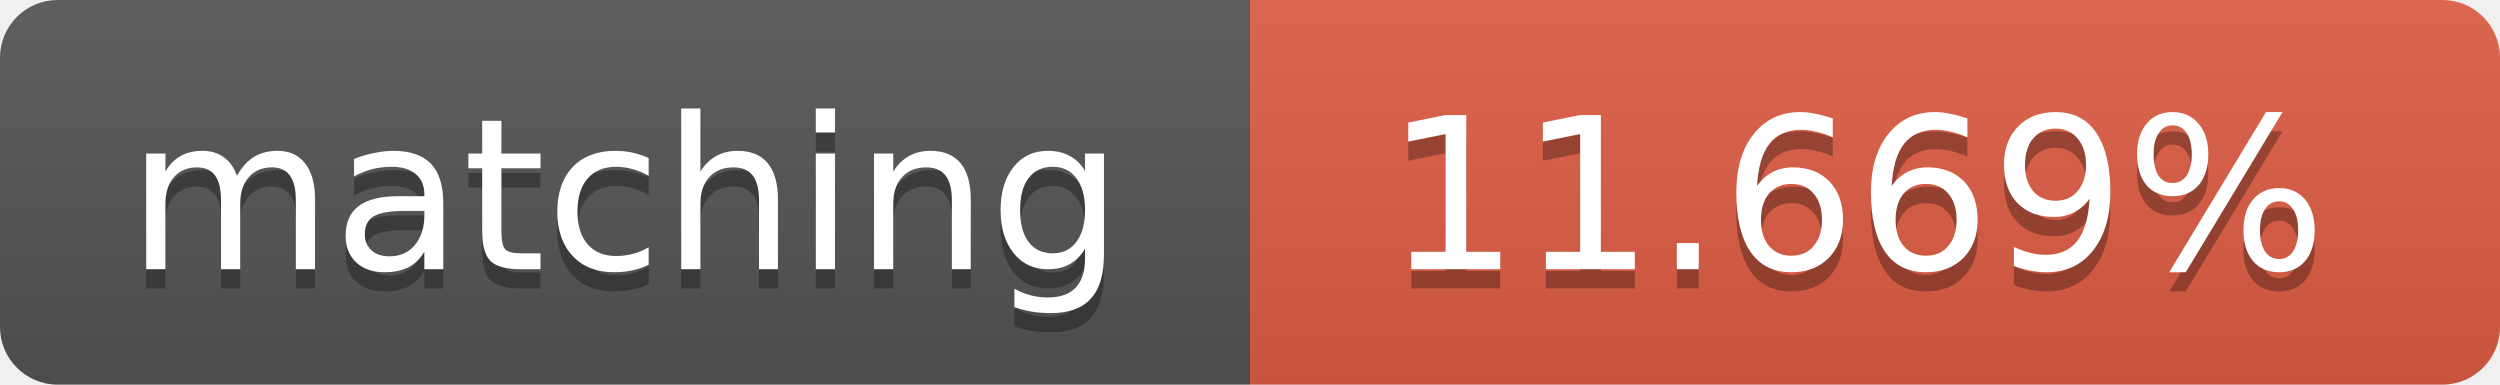
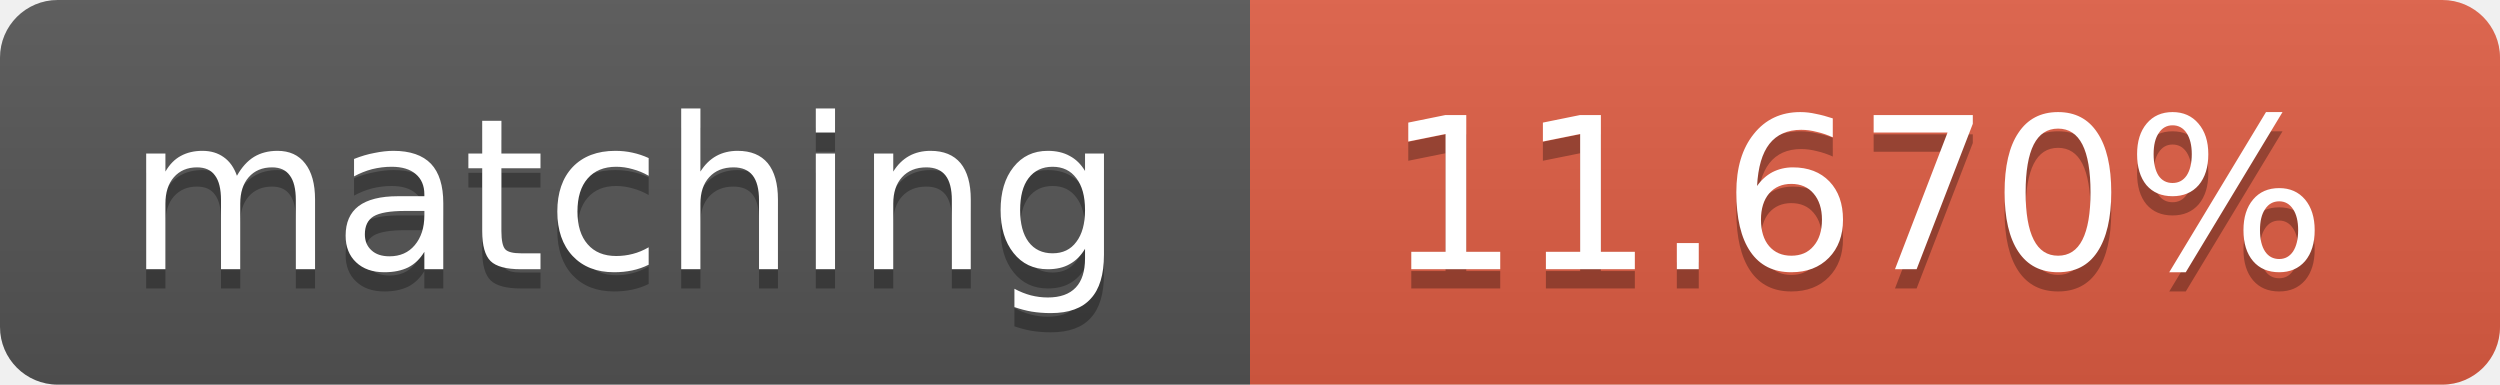
<svg xmlns="http://www.w3.org/2000/svg" width="130" height="20">
  <linearGradient id="b" x2="0" y2="100%">
    <stop offset="0" stop-color="#bbb" stop-opacity=".1" />
    <stop offset="1" stop-opacity=".1" />
  </linearGradient>
  <clipPath id="a">
    <rect width="130" height="20" rx="3" fill="#fff" />
  </clipPath>
  <g clip-path="url(#a)">
    <path fill="#555" d="M0 0h65v20H0z" />
    <path fill="#e05d44" d="M65 0h65v20H65z" />
    <path fill="url(#b)" d="M0 0h130v20H0z" />
  </g>
  <g fill="#fff" text-anchor="middle" font-family="DejaVu Sans,Verdana,Geneva,sans-serif" font-size="11">
    <text x="32.5" y="15" fill="#010101" fill-opacity=".3">matching</text>
    <text x="32.5" y="14">matching</text>
-     <text x="96.5" y="15" fill="#010101" fill-opacity=".3">11.669%</text>
-     <text x="96.5" y="14">11.669%</text>
+     <text x="96.5" y="15" fill="#010101" fill-opacity=".3">11.670%</text>
+     <text x="96.5" y="14">11.670%</text>
  </g>
</svg>
